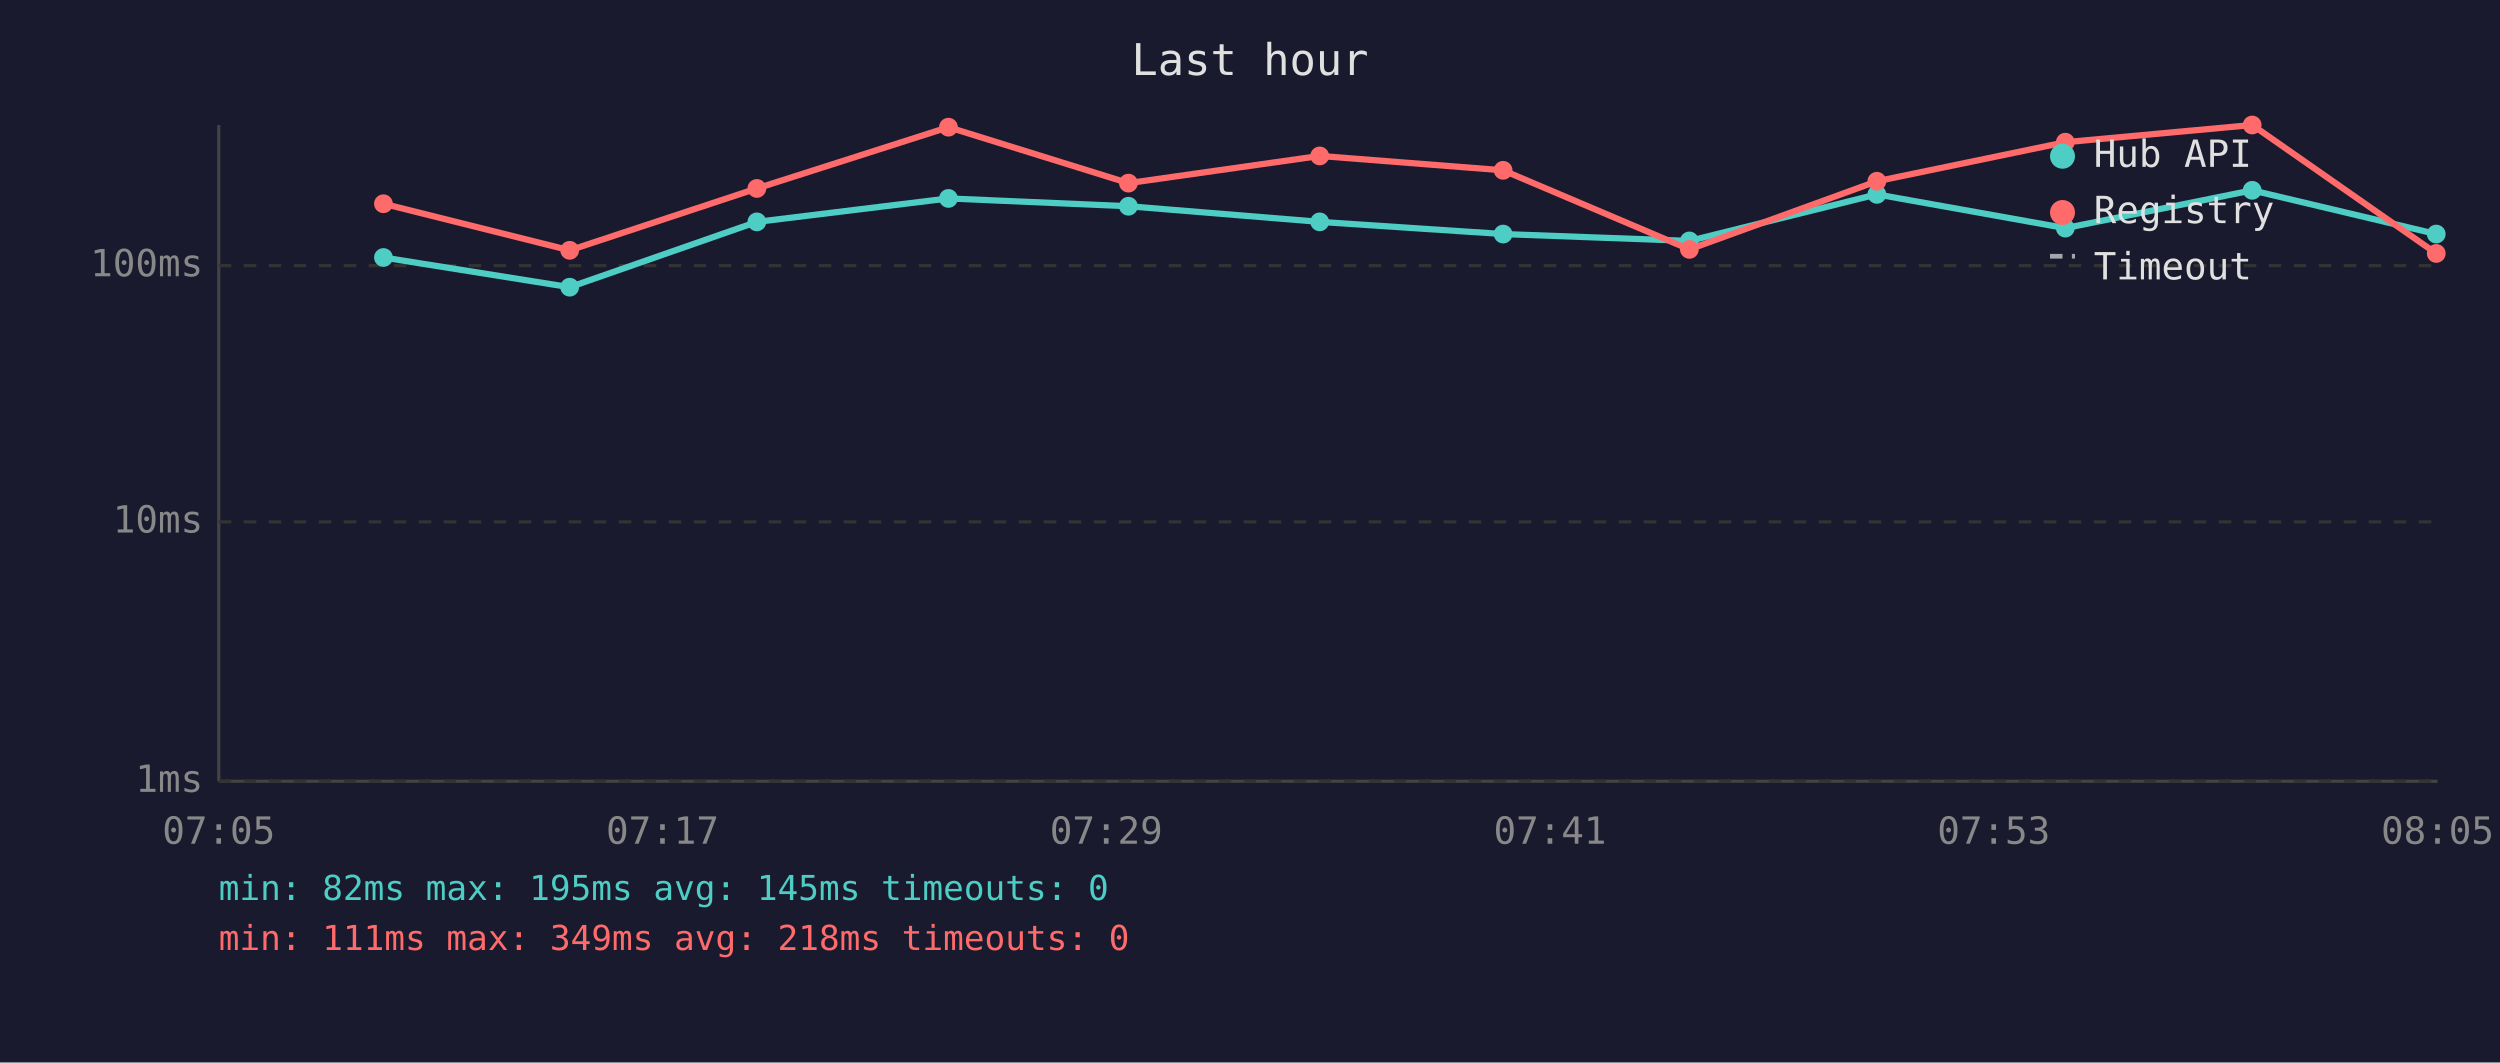
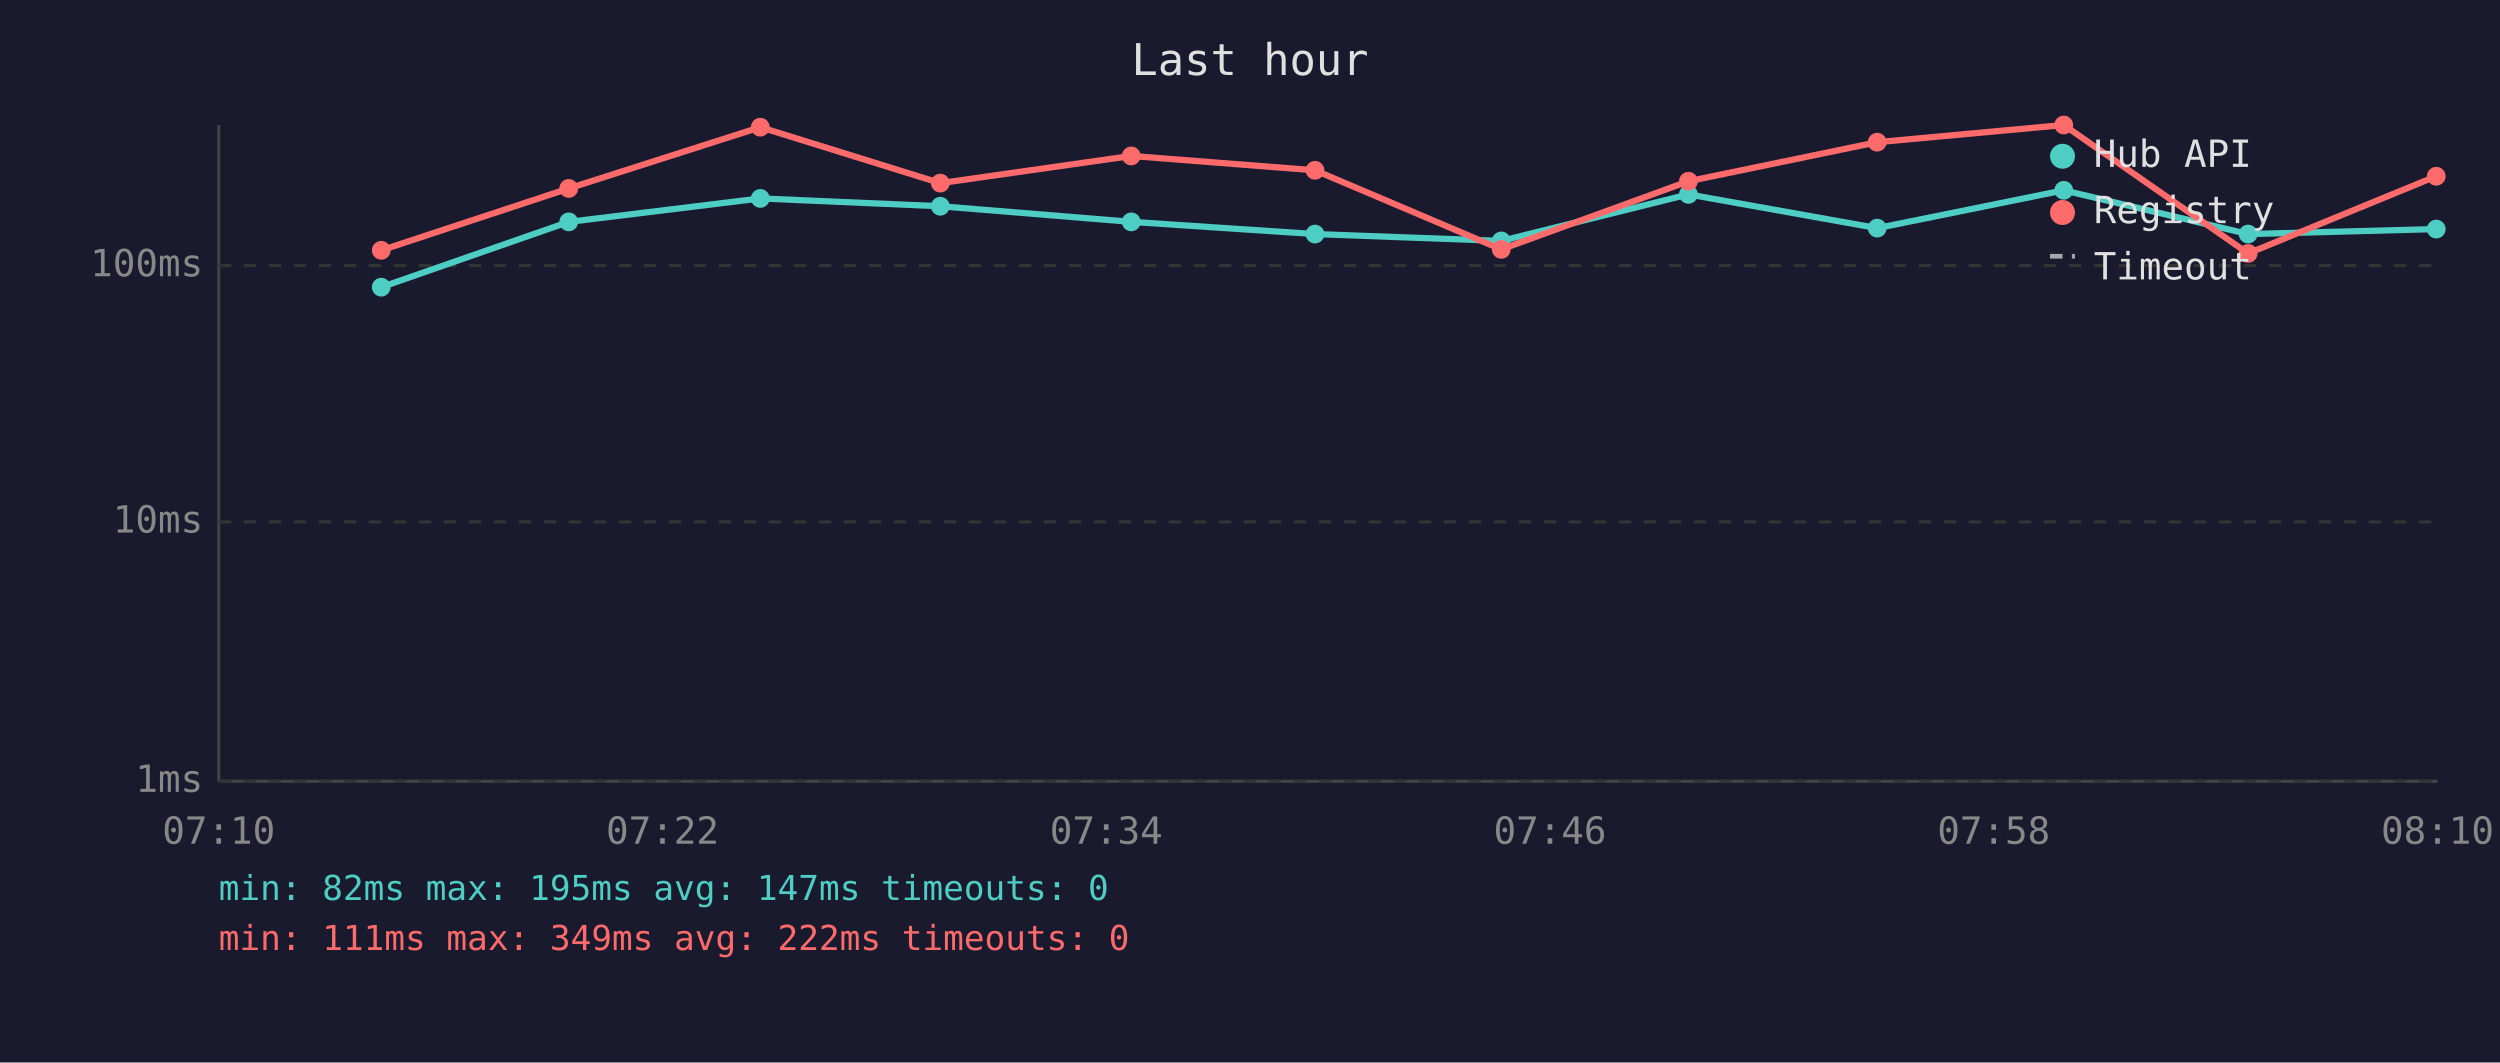
<svg xmlns="http://www.w3.org/2000/svg" viewBox="0 0 800 340" font-family="monospace" font-size="12">
  <rect width="800" height="340" fill="#1a1a2e" />
  <text x="400" y="24" fill="#e0e0e0" font-size="14" text-anchor="middle">Last hour</text>
  <line x1="70" y1="40" x2="70" y2="250" stroke="#444" stroke-width="1" />
  <line x1="70" y1="250" x2="780" y2="250" stroke="#444" stroke-width="1" />
  <line x1="70" y1="250" x2="780" y2="250" stroke="#333" stroke-width="1" stroke-dasharray="4" />
  <text x="65" y="250" fill="#888" text-anchor="end" dominant-baseline="middle">1ms</text>
  <line x1="70" y1="167" x2="780" y2="167" stroke="#333" stroke-width="1" stroke-dasharray="4" />
  <text x="65" y="167" fill="#888" text-anchor="end" dominant-baseline="middle">10ms</text>
  <line x1="70" y1="85" x2="780" y2="85" stroke="#333" stroke-width="1" stroke-dasharray="4" />
  <text x="65" y="85" fill="#888" text-anchor="end" dominant-baseline="middle">100ms</text>
-   <text x="70" y="270" fill="#888" text-anchor="middle">07:05</text>
-   <text x="212" y="270" fill="#888" text-anchor="middle">07:17</text>
-   <text x="354" y="270" fill="#888" text-anchor="middle">07:29</text>
-   <text x="496" y="270" fill="#888" text-anchor="middle">07:41</text>
-   <text x="638" y="270" fill="#888" text-anchor="middle">07:53</text>
-   <text x="780" y="270" fill="#888" text-anchor="middle">08:05</text>
-   <polyline points="122.7,82.4 182.3,91.9 242.2,71.0 303.5,63.5 361.1,66.0 422.3,71.0 481.0,74.9 540.6,77.1 600.6,62.2 660.9,73.0 720.7,60.9 779.6,74.9" fill="none" stroke="#4ecdc4" stroke-width="2" opacity="1" />
-   <circle cx="122.7" cy="82.4" r="3" fill="#4ecdc4" />
-   <circle cx="182.3" cy="91.9" r="3" fill="#4ecdc4" />
-   <circle cx="242.2" cy="71.0" r="3" fill="#4ecdc4" />
-   <circle cx="303.5" cy="63.5" r="3" fill="#4ecdc4" />
-   <circle cx="361.1" cy="66.0" r="3" fill="#4ecdc4" />
-   <circle cx="422.3" cy="71.0" r="3" fill="#4ecdc4" />
-   <circle cx="481.0" cy="74.9" r="3" fill="#4ecdc4" />
-   <circle cx="540.6" cy="77.1" r="3" fill="#4ecdc4" />
-   <circle cx="600.6" cy="62.2" r="3" fill="#4ecdc4" />
-   <circle cx="660.9" cy="73.0" r="3" fill="#4ecdc4" />
-   <circle cx="720.7" cy="60.9" r="3" fill="#4ecdc4" />
-   <circle cx="779.6" cy="74.9" r="3" fill="#4ecdc4" />
-   <polyline points="122.7,65.2 182.3,80.1 242.2,60.3 303.5,40.7 361.1,58.6 422.3,49.9 481.0,54.5 540.6,79.8 600.6,58.0 660.9,45.5 720.7,40.0 779.6,81.1" fill="none" stroke="#ff6b6b" stroke-width="2" opacity="1" />
-   <circle cx="122.7" cy="65.2" r="3" fill="#ff6b6b" />
-   <circle cx="182.3" cy="80.1" r="3" fill="#ff6b6b" />
-   <circle cx="242.2" cy="60.3" r="3" fill="#ff6b6b" />
-   <circle cx="303.5" cy="40.7" r="3" fill="#ff6b6b" />
-   <circle cx="361.1" cy="58.6" r="3" fill="#ff6b6b" />
-   <circle cx="422.3" cy="49.9" r="3" fill="#ff6b6b" />
-   <circle cx="481.0" cy="54.5" r="3" fill="#ff6b6b" />
-   <circle cx="540.6" cy="79.8" r="3" fill="#ff6b6b" />
-   <circle cx="600.6" cy="58.0" r="3" fill="#ff6b6b" />
-   <circle cx="660.9" cy="45.5" r="3" fill="#ff6b6b" />
-   <circle cx="720.7" cy="40.0" r="3" fill="#ff6b6b" />
-   <circle cx="779.6" cy="81.1" r="3" fill="#ff6b6b" />
+   <text x="70" y="270" fill="#888" text-anchor="middle">07:10</text>
+   <text x="212" y="270" fill="#888" text-anchor="middle">07:22</text>
+   <text x="354" y="270" fill="#888" text-anchor="middle">07:34</text>
+   <text x="496" y="270" fill="#888" text-anchor="middle">07:46</text>
+   <text x="638" y="270" fill="#888" text-anchor="middle">07:58</text>
+   <text x="780" y="270" fill="#888" text-anchor="middle">08:10</text>
+   <polyline points="122.0,91.9 182.0,71.0 243.3,63.5 300.9,66.0 362.0,71.0 420.8,74.9 480.4,77.1 540.3,62.2 600.7,73.0 660.4,60.9 719.4,74.9 779.6,73.3" fill="none" stroke="#4ecdc4" stroke-width="2" opacity="1" />
+   <circle cx="122.0" cy="91.9" r="3" fill="#4ecdc4" />
+   <circle cx="182.0" cy="71.0" r="3" fill="#4ecdc4" />
+   <circle cx="243.3" cy="63.5" r="3" fill="#4ecdc4" />
+   <circle cx="300.9" cy="66.0" r="3" fill="#4ecdc4" />
+   <circle cx="362.0" cy="71.0" r="3" fill="#4ecdc4" />
+   <circle cx="420.8" cy="74.9" r="3" fill="#4ecdc4" />
+   <circle cx="480.4" cy="77.1" r="3" fill="#4ecdc4" />
+   <circle cx="540.3" cy="62.2" r="3" fill="#4ecdc4" />
+   <circle cx="600.7" cy="73.0" r="3" fill="#4ecdc4" />
+   <circle cx="660.4" cy="60.9" r="3" fill="#4ecdc4" />
+   <circle cx="719.4" cy="74.9" r="3" fill="#4ecdc4" />
+   <circle cx="779.6" cy="73.3" r="3" fill="#4ecdc4" />
+   <polyline points="122.0,80.1 182.0,60.3 243.3,40.7 300.9,58.6 362.0,49.9 420.8,54.5 480.4,79.8 540.3,58.0 600.7,45.5 660.4,40.0 719.4,81.1 779.6,56.4" fill="none" stroke="#ff6b6b" stroke-width="2" opacity="1" />
+   <circle cx="122.0" cy="80.1" r="3" fill="#ff6b6b" />
+   <circle cx="182.0" cy="60.3" r="3" fill="#ff6b6b" />
+   <circle cx="243.3" cy="40.7" r="3" fill="#ff6b6b" />
+   <circle cx="300.9" cy="58.6" r="3" fill="#ff6b6b" />
+   <circle cx="362.0" cy="49.9" r="3" fill="#ff6b6b" />
+   <circle cx="420.8" cy="54.5" r="3" fill="#ff6b6b" />
+   <circle cx="480.4" cy="79.8" r="3" fill="#ff6b6b" />
+   <circle cx="540.3" cy="58.0" r="3" fill="#ff6b6b" />
+   <circle cx="600.7" cy="45.5" r="3" fill="#ff6b6b" />
+   <circle cx="660.4" cy="40.0" r="3" fill="#ff6b6b" />
+   <circle cx="719.4" cy="81.1" r="3" fill="#ff6b6b" />
+   <circle cx="779.6" cy="56.4" r="3" fill="#ff6b6b" />
  <circle cx="660" cy="50" r="4" fill="#4ecdc4" />
  <text x="670" y="50" fill="#e0e0e0" dominant-baseline="middle">Hub API</text>
  <circle cx="660" cy="68" r="4" fill="#ff6b6b" />
  <text x="670" y="68" fill="#e0e0e0" dominant-baseline="middle">Registry</text>
  <line x1="656" y1="82" x2="664" y2="82" stroke="#e0e0e0" stroke-width="1.5" stroke-dasharray="4,3" opacity="0.7" />
  <text x="670" y="86" fill="#e0e0e0" dominant-baseline="middle">Timeout</text>
-   <text x="70" y="288" fill="#4ecdc4" font-size="11">min: 82ms  max: 195ms  avg: 145ms  timeouts: 0</text>
-   <text x="70" y="304" fill="#ff6b6b" font-size="11">min: 111ms  max: 349ms  avg: 218ms  timeouts: 0</text>
+   <text x="70" y="288" fill="#4ecdc4" font-size="11">min: 82ms  max: 195ms  avg: 147ms  timeouts: 0</text>
+   <text x="70" y="304" fill="#ff6b6b" font-size="11">min: 111ms  max: 349ms  avg: 222ms  timeouts: 0</text>
</svg>
